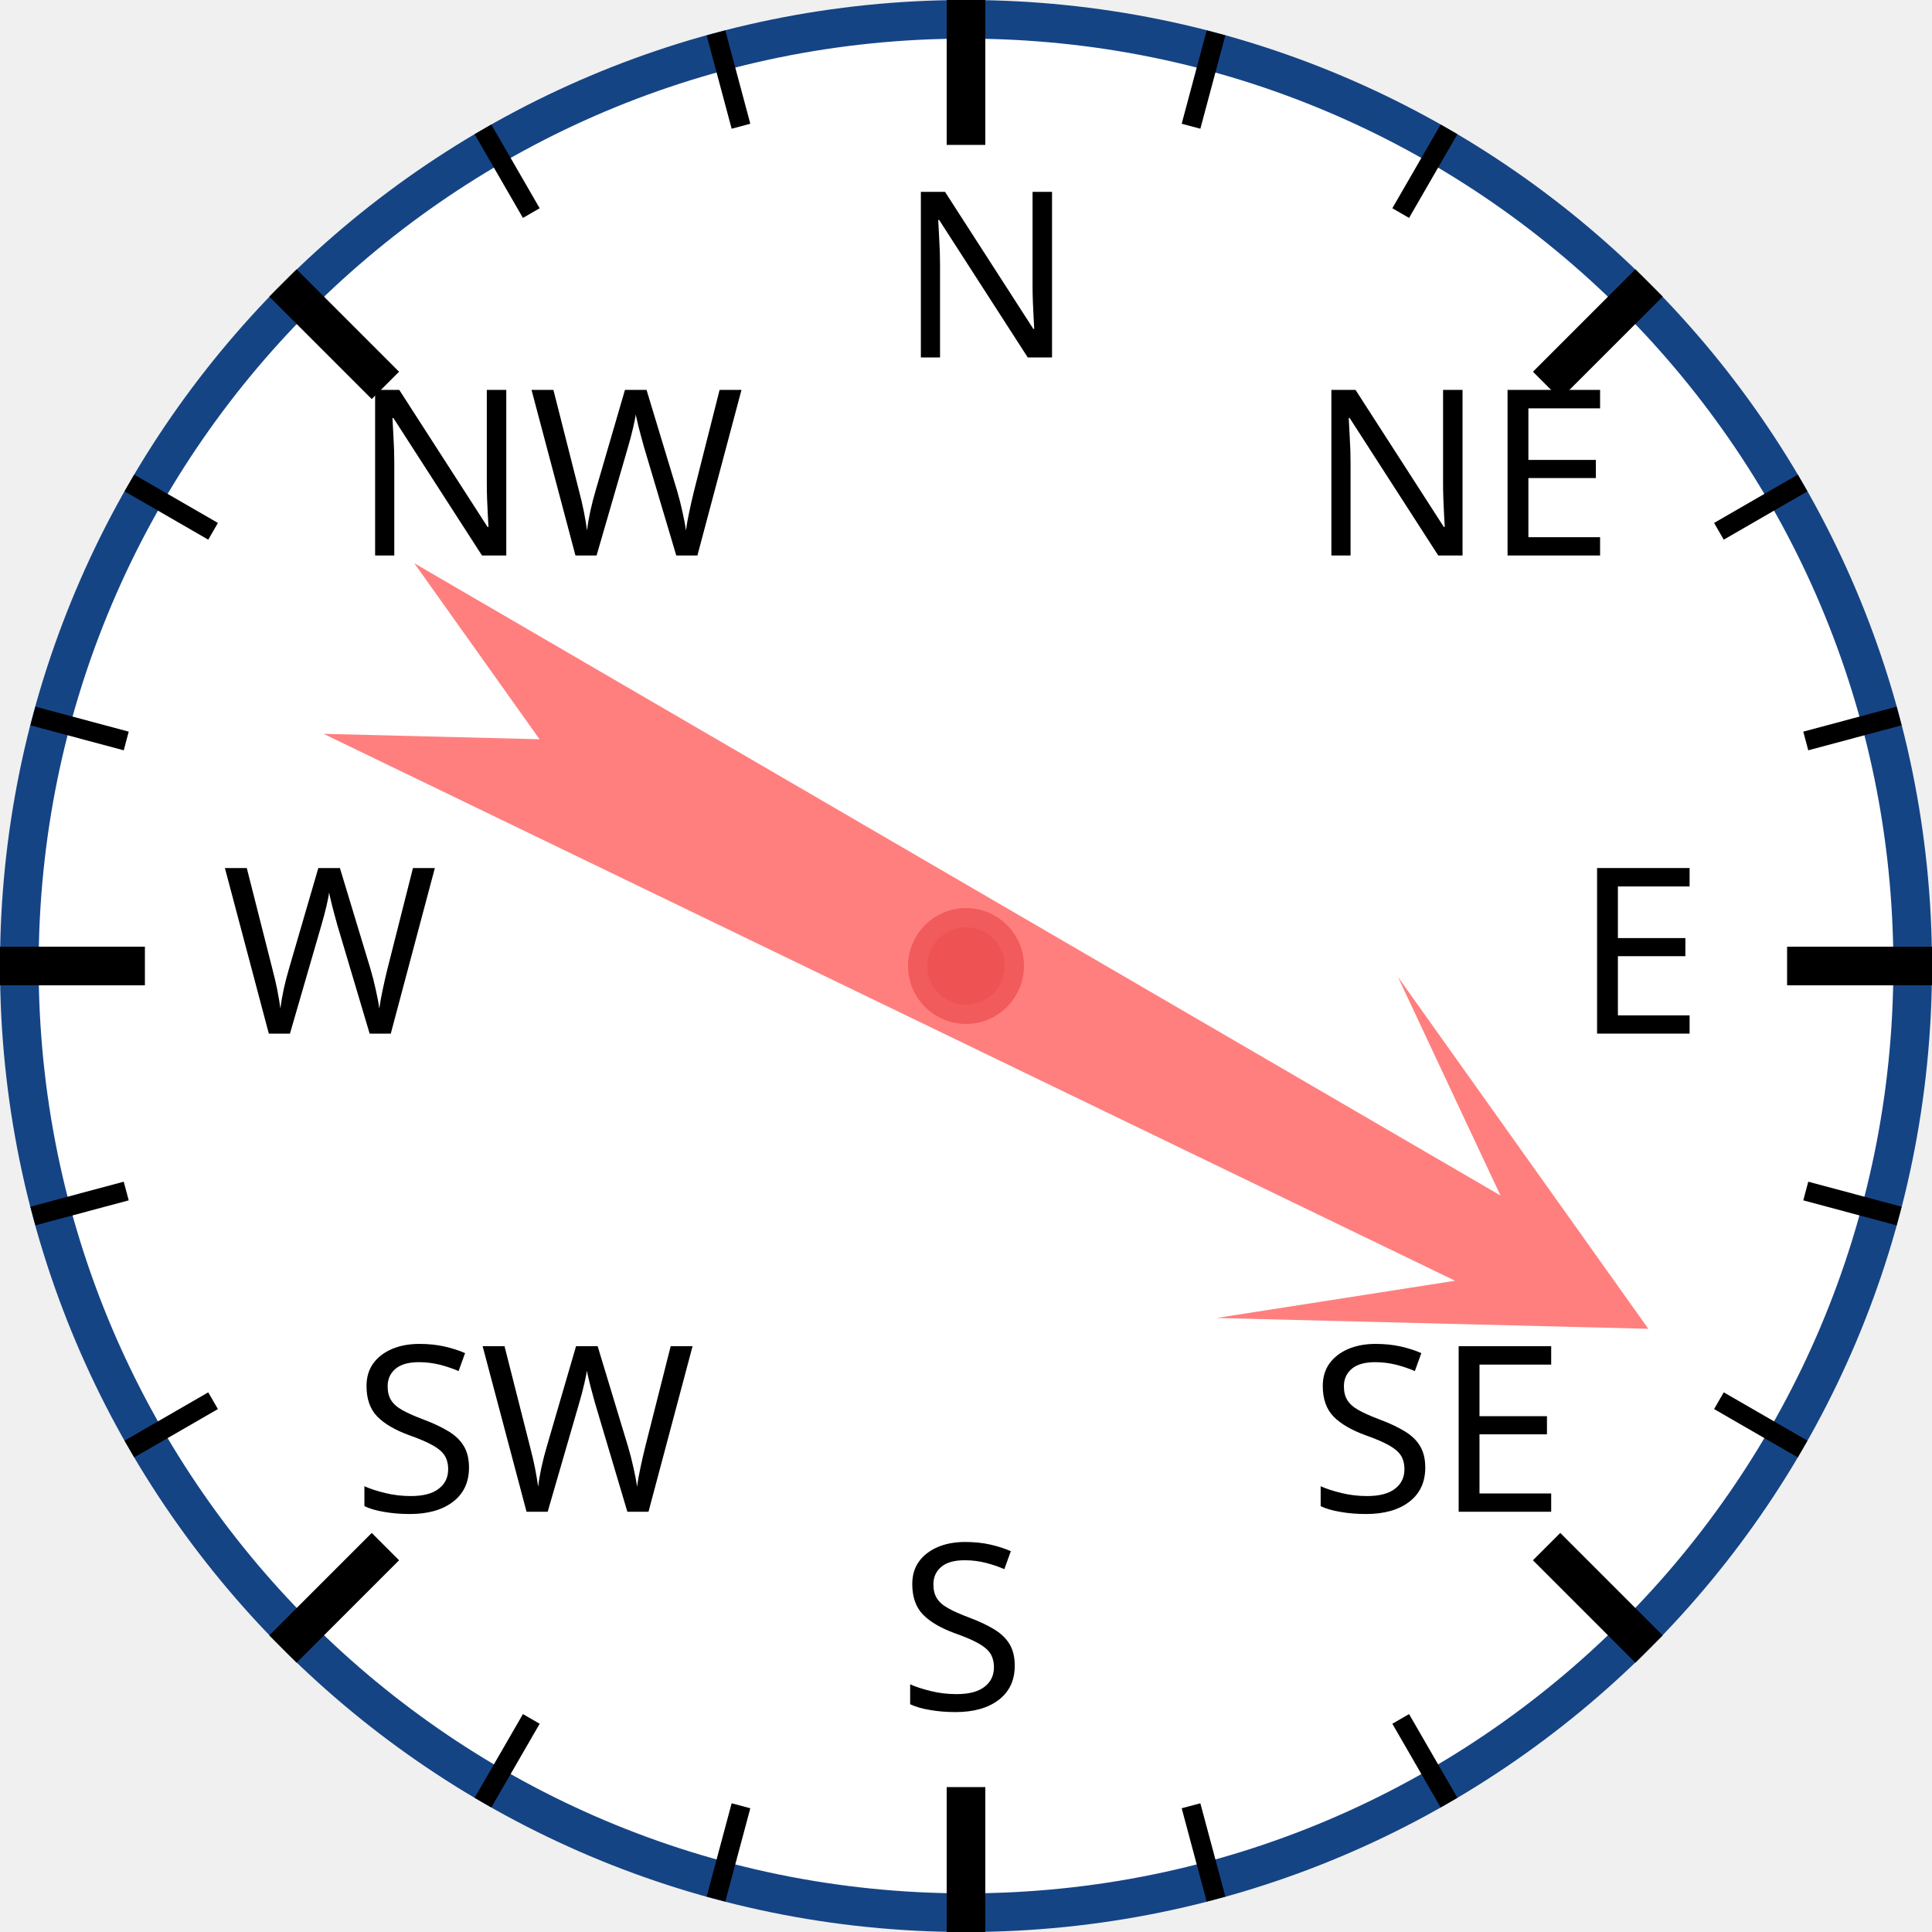
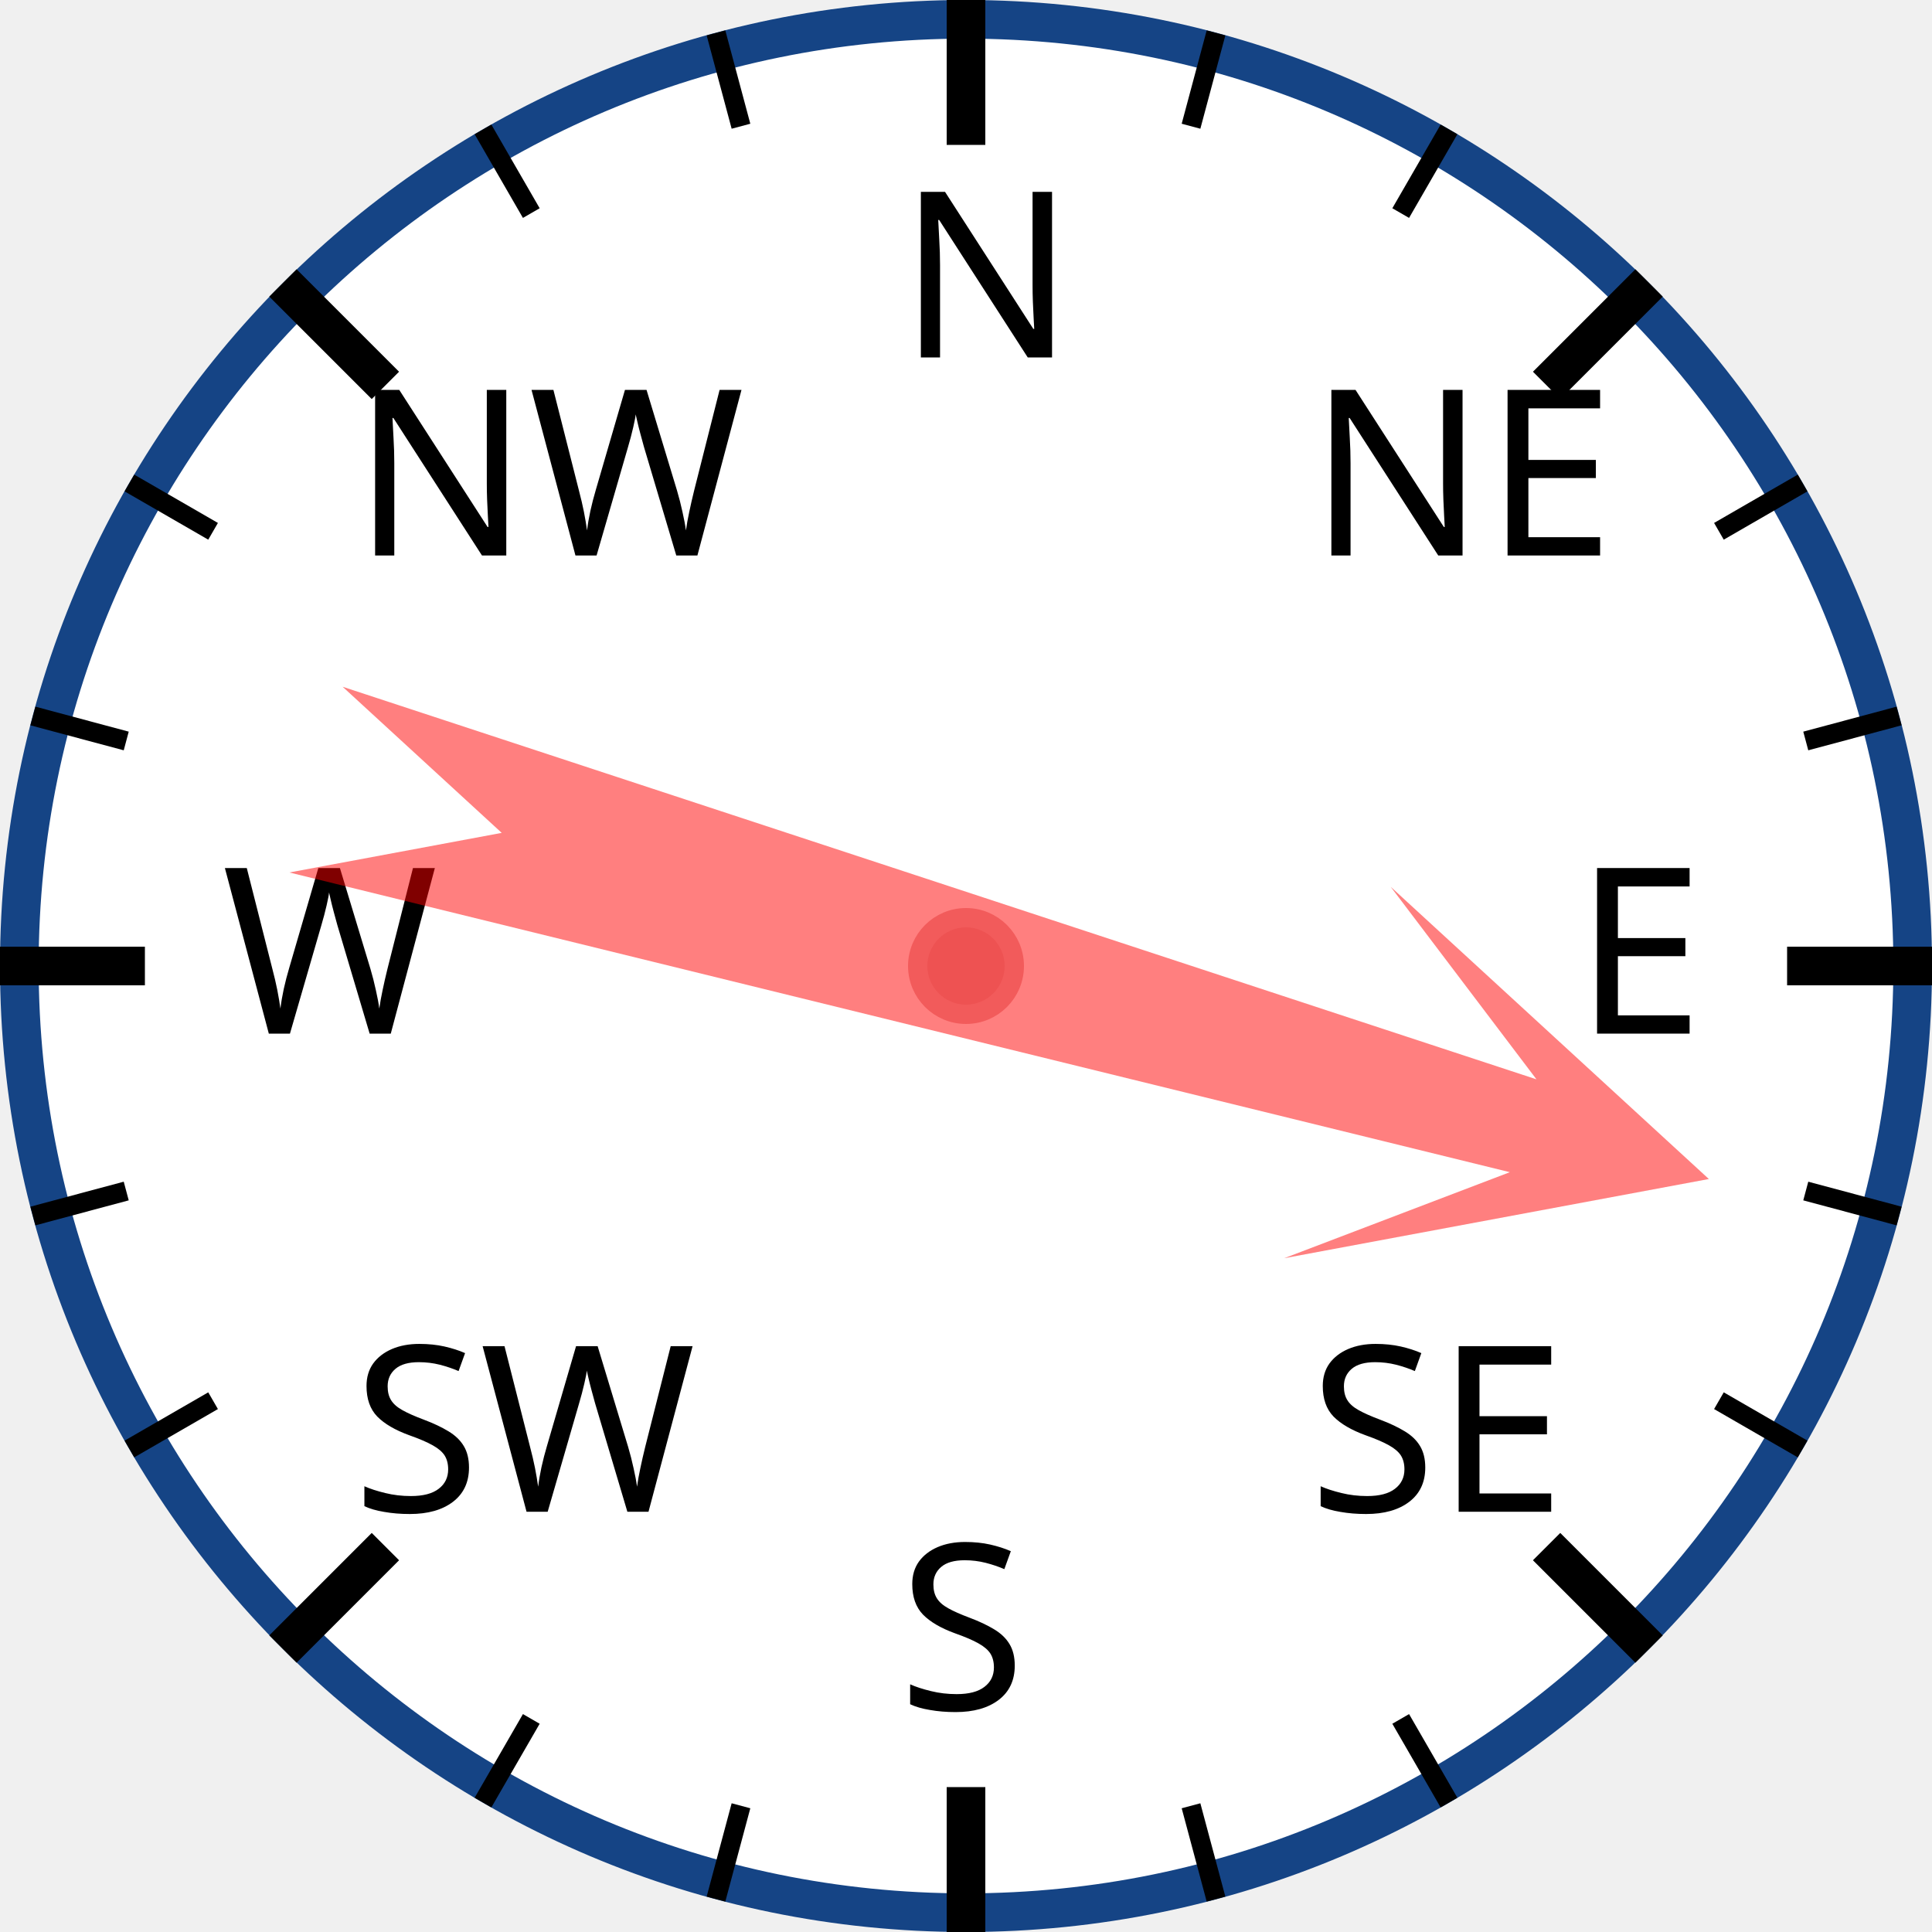
<svg xmlns="http://www.w3.org/2000/svg" width="120px" height="120px" viewBox="0 0 200 200">
  <circle cx="100" cy="100" r="98" style="fill: white; stroke: #154485; stroke-width: 4;" />
  <text x="93.0" y="37.0" style="font-family: sans-serif; font-size: 18pt;">N</text>
  <line x1="100.0" y1="0.0" x2="100.0" y2="15.0" style="stroke: black; stroke-width: 4;" />
  <line x1="74.118" y1="3.407" x2="76.706" y2="13.067" style="stroke: black; stroke-width: 2;" />
  <line x1="50" y1="13.397" x2="55" y2="22.058" style="stroke: black; stroke-width: 2;" />
  <text x="36.503" y="57.503" style="font-family: sans-serif; font-size: 18pt;">NW</text>
  <line x1="29.289" y1="29.289" x2="39.896" y2="39.896" style="stroke: black; stroke-width: 4;" />
  <line x1="13.397" y1="50" x2="22.058" y2="55" style="stroke: black; stroke-width: 2;" />
  <line x1="3.407" y1="74.118" x2="13.067" y2="76.706" style="stroke: black; stroke-width: 2;" />
  <text x="23.0" y="107.0" style="font-family: sans-serif; font-size: 18pt;">W</text>
  <line x1="0.0" y1="100.0" x2="15.0" y2="100.0" style="stroke: black; stroke-width: 4;" />
  <line x1="3.407" y1="125.882" x2="13.067" y2="123.294" style="stroke: black; stroke-width: 2;" />
  <line x1="13.397" y1="150" x2="22.058" y2="145" style="stroke: black; stroke-width: 2;" />
  <text x="36.503" y="156.497" style="font-family: sans-serif; font-size: 18pt;">SW</text>
  <line x1="29.289" y1="170.711" x2="39.896" y2="160.104" style="stroke: black; stroke-width: 4;" />
  <line x1="50" y1="186.603" x2="55" y2="177.942" style="stroke: black; stroke-width: 2;" />
  <line x1="74.118" y1="196.593" x2="76.706" y2="186.933" style="stroke: black; stroke-width: 2;" />
  <text x="93" y="177.0" style="font-family: sans-serif; font-size: 18pt;">S</text>
  <line x1="100" y1="200.0" x2="100" y2="185.0" style="stroke: black; stroke-width: 4;" />
  <line x1="125.882" y1="196.593" x2="123.294" y2="186.933" style="stroke: black; stroke-width: 2;" />
  <line x1="150.0" y1="186.603" x2="145.0" y2="177.942" style="stroke: black; stroke-width: 2;" />
  <text x="135.497" y="156.497" style="font-family: sans-serif; font-size: 18pt;">SE</text>
  <line x1="170.711" y1="170.711" x2="160.104" y2="160.104" style="stroke: black; stroke-width: 4;" />
  <line x1="186.603" y1="150" x2="177.942" y2="145" style="stroke: black; stroke-width: 2;" />
  <line x1="196.593" y1="125.882" x2="186.933" y2="123.294" style="stroke: black; stroke-width: 2;" />
  <text x="163.0" y="107" style="font-family: sans-serif; font-size: 18pt;">E</text>
  <line x1="200.0" y1="100" x2="185.0" y2="100" style="stroke: black; stroke-width: 4;" />
  <line x1="196.593" y1="74.118" x2="186.933" y2="76.706" style="stroke: black; stroke-width: 2;" />
  <line x1="186.603" y1="50" x2="177.942" y2="55" style="stroke: black; stroke-width: 2;" />
  <text x="135.497" y="57.503" style="font-family: sans-serif; font-size: 18pt;">NE</text>
  <line x1="170.711" y1="29.289" x2="160.104" y2="39.896" style="stroke: black; stroke-width: 4;" />
  <line x1="150" y1="13.397" x2="145" y2="22.058" style="stroke: black; stroke-width: 2;" />
  <line x1="125.882" y1="3.407" x2="123.294" y2="13.067" style="stroke: black; stroke-width: 2;" />
-   <polygon points="100 20 120 60 105 40 110 170 100 150 90 170 95 40 80 60" style="fill: red; fill-opacity: 0.5;" transform="rotate(118,100,100)" />
+   <polygon points="100 20 120 60 105 40 110 170 100 150 90 170 95 40 80 60" style="fill: red; fill-opacity: 0.5;" transform="rotate(106,100,100)" />
  <circle cx="100" cy="100" r="5" style="fill: #EE5252; stroke: #F25B5B; stroke-width: 2;" />
</svg>
